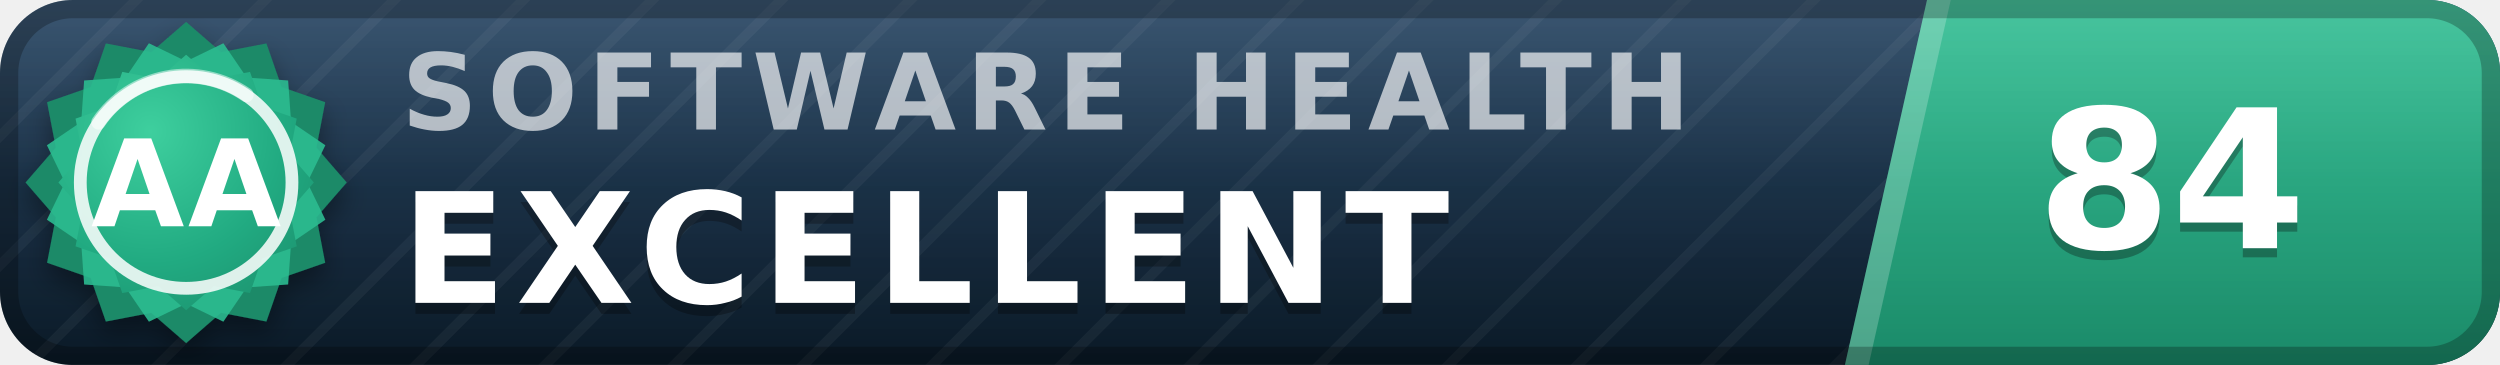
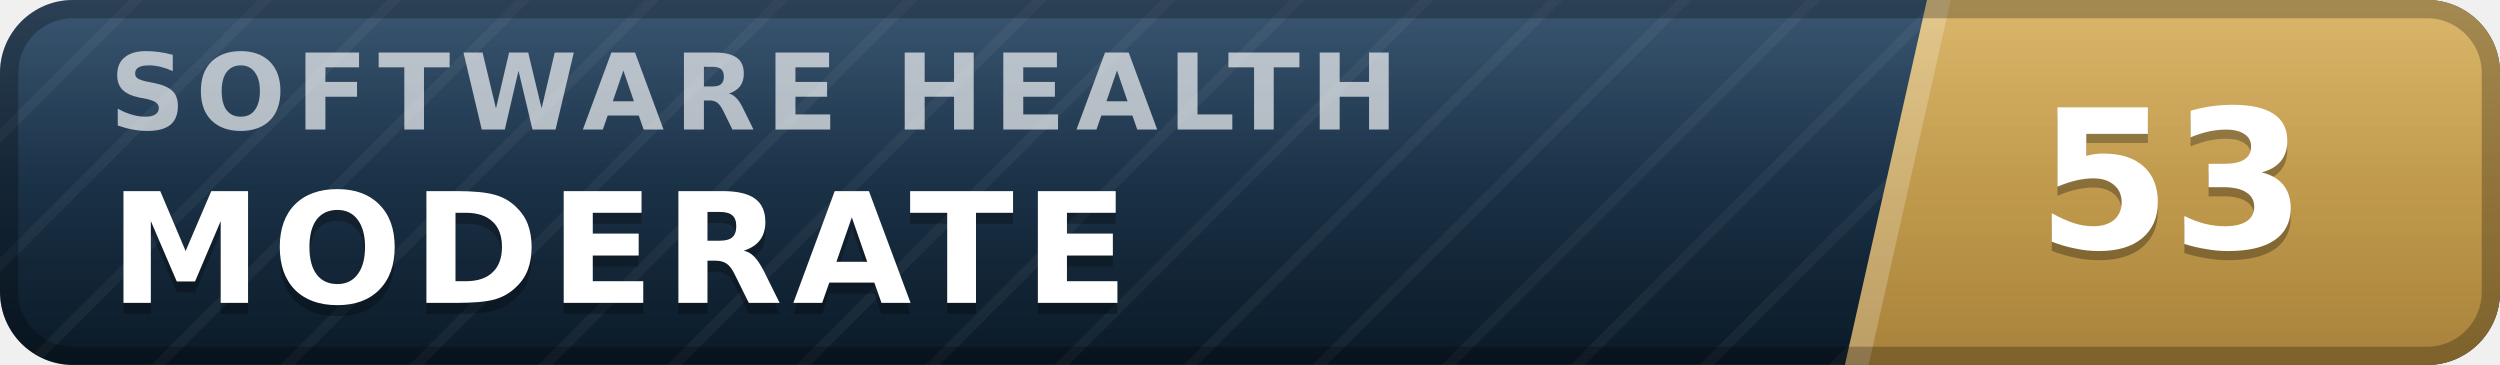
- <svg xmlns="http://www.w3.org/2000/svg" width="137" height="20" viewBox="0 0 137 20" role="img" aria-label="inspect.software software health index 84 of 100, excellent (grade AA)" font-family="Verdana,DejaVu Sans,Geneva,sans-serif">
+ <svg xmlns="http://www.w3.org/2000/svg" width="137" height="20" viewBox="0 0 137 20" role="img" aria-label="inspect.software software health index 53 of 100, moderate" font-family="Verdana,DejaVu Sans,Geneva,sans-serif">
  <defs>
    <linearGradient id="plate" x1="0" y1="0" x2="0" y2="1">
      <stop offset="0" stop-color="#1d3d5c" />
      <stop offset="1" stop-color="#0a1926" />
    </linearGradient>
    <linearGradient id="endplate" x1="0" y1="0" x2="0" y2="1">
-       <stop offset="0" stop-color="#2cbc90" />
-       <stop offset="1" stop-color="#1a8a68" />
+       <stop offset="0" stop-color="#d5ac55" />
+       <stop offset="1" stop-color="#a8823a" />
    </linearGradient>
    <linearGradient id="gloss" x1="0" y1="0" x2="0" y2="1">
      <stop offset="0" stop-color="#fff" stop-opacity=".13" />
      <stop offset=".5" stop-color="#fff" stop-opacity=".03" />
      <stop offset="1" stop-color="#fff" stop-opacity="0" />
    </linearGradient>
    <pattern id="guilloche" width="5" height="5" patternUnits="userSpaceOnUse" patternTransform="rotate(45)">
      <line x1="0" y1="0" x2="0" y2="5" stroke="#fff" stroke-opacity=".045" stroke-width="1.1" />
    </pattern>
    <clipPath id="rounded">
      <rect width="137" height="20" rx="4" />
    </clipPath>
-     <radialGradient id="sealFace" cx=".36" cy=".3" r=".95">
-       <stop offset="0" stop-color="#3ecf9e" />
-       <stop offset=".55" stop-color="#21aa81" />
-       <stop offset="1" stop-color="#1a8a68" />
-     </radialGradient>
-     <filter id="sealShadow" x="-40%" y="-40%" width="180%" height="180%">
-       <feDropShadow dx="0" dy="0.7" stdDeviation="0.7" flood-color="#000" flood-opacity="0.38" />
-     </filter>
  </defs>
  <g clip-path="url(#rounded)">
    <rect width="137" height="20" fill="url(#plate)" />
    <rect width="137" height="20" fill="url(#guilloche)" />
    <polygon points="105.6,0 137,0 137,20 101.1,20" fill="url(#endplate)" />
    <polygon points="105.6,0 106.9,0 102.4,20 101.1,20" fill="#fff" fill-opacity=".22" />
-     <text x="22.0" y="7.1" font-size="5.8" letter-spacing="0.55" fill="#fff" fill-opacity=".66" font-weight="bold" textLength="76.3" lengthAdjust="spacing">SOFTWARE HEALTH</text>
-     <text x="22.0" y="17.2" font-size="8.4" fill="#000" fill-opacity=".3" font-weight="bold" letter-spacing="0.55" textLength="65.1" lengthAdjust="spacing">EXCELLENT</text>
-     <text x="22.0" y="16.6" font-size="8.4" fill="#fff" font-weight="bold" letter-spacing="0.55" textLength="65.1" lengthAdjust="spacing">EXCELLENT</text>
-     <text x="119.0" y="14.1" font-size="10.6" fill="#000" fill-opacity=".3" font-weight="bold" text-anchor="middle">84</text>
-     <text x="119.0" y="13.6" font-size="10.6" fill="#fff" font-weight="bold" text-anchor="middle">84</text>
+     <text x="6.0" y="7.1" font-size="5.8" letter-spacing="0.55" fill="#fff" fill-opacity=".66" font-weight="bold" textLength="76.3" lengthAdjust="spacing">SOFTWARE HEALTH</text>
+     <text x="6.0" y="17.2" font-size="8.4" fill="#000" fill-opacity=".3" font-weight="bold" letter-spacing="0.55" textLength="59.5" lengthAdjust="spacing">MODERATE</text>
+     <text x="6.0" y="16.6" font-size="8.4" fill="#fff" font-weight="bold" letter-spacing="0.55" textLength="59.5" lengthAdjust="spacing">MODERATE</text>
+     <text x="119.0" y="14.1" font-size="10.6" fill="#000" fill-opacity=".3" font-weight="bold" text-anchor="middle">53</text>
+     <text x="119.0" y="13.6" font-size="10.6" fill="#fff" font-weight="bold" text-anchor="middle">53</text>
    <rect width="137" height="20" fill="url(#gloss)" />
  </g>
  <rect x=".5" y=".5" width="136" height="19" rx="3.5" fill="none" stroke="#000" stroke-opacity=".25" />
-   <g filter="url(#sealShadow)">
-     <path d="M10.20 1.20 L12.11 2.86 L14.60 2.38 L15.43 4.77 L17.82 5.60 L17.34 8.09 L19.00 10.00 L17.34 11.91 L17.82 14.40 L15.43 15.23 L14.60 17.62 L12.11 17.14 L10.20 18.80 L8.29 17.14 L5.80 17.62 L4.97 15.23 L2.58 14.40 L3.06 11.91 L1.40 10.00 L3.06 8.09 L2.58 5.60 L4.97 4.77 L5.80 2.38 L8.29 2.86 L10.20 1.20 Z" fill="#1a8a68" />
-   </g>
-   <path d="M12.24 2.37 L13.52 4.25 L15.79 4.41 L15.95 6.68 L17.83 7.96 L16.84 10.00 L17.83 12.04 L15.95 13.32 L15.79 15.59 L13.52 15.75 L12.24 17.63 L10.20 16.64 L8.16 17.63 L6.88 15.75 L4.61 15.59 L4.45 13.32 L2.57 12.04 L3.56 10.00 L2.57 7.96 L4.45 6.68 L4.61 4.41 L6.88 4.25 L8.16 2.37 L10.20 3.36 L12.24 2.37 Z" fill="#2cbc90" fill-opacity=".9" />
-   <path d="M10.20 3.00 L11.72 4.32 L13.70 3.94 L14.36 5.84 L16.26 6.50 L15.88 8.48 L17.20 10.00 L15.88 11.52 L16.26 13.50 L14.36 14.16 L13.70 16.06 L11.72 15.68 L10.20 17.00 L8.68 15.68 L6.70 16.06 L6.04 14.16 L4.14 13.50 L4.52 11.52 L3.20 10.00 L4.52 8.48 L4.14 6.50 L6.04 5.84 L6.70 3.94 L8.68 4.32 L10.20 3.00 Z" fill="url(#sealFace)" />
-   <circle cx="10.2" cy="10.0" r="5.8" fill="none" stroke="#fff" stroke-opacity=".85" stroke-width=".7" />
-   <path d="M5.4 6.7 A5.8 5.8 0 0 1 13.5 5.2" stroke="#fff" stroke-opacity=".5" stroke-width=".8" fill="none" stroke-linecap="round" />
-   <text x="10.2" y="12.4" font-size="6.6" fill="#fff" font-weight="bold" text-anchor="middle" letter-spacing=".2">AA</text>
</svg>
